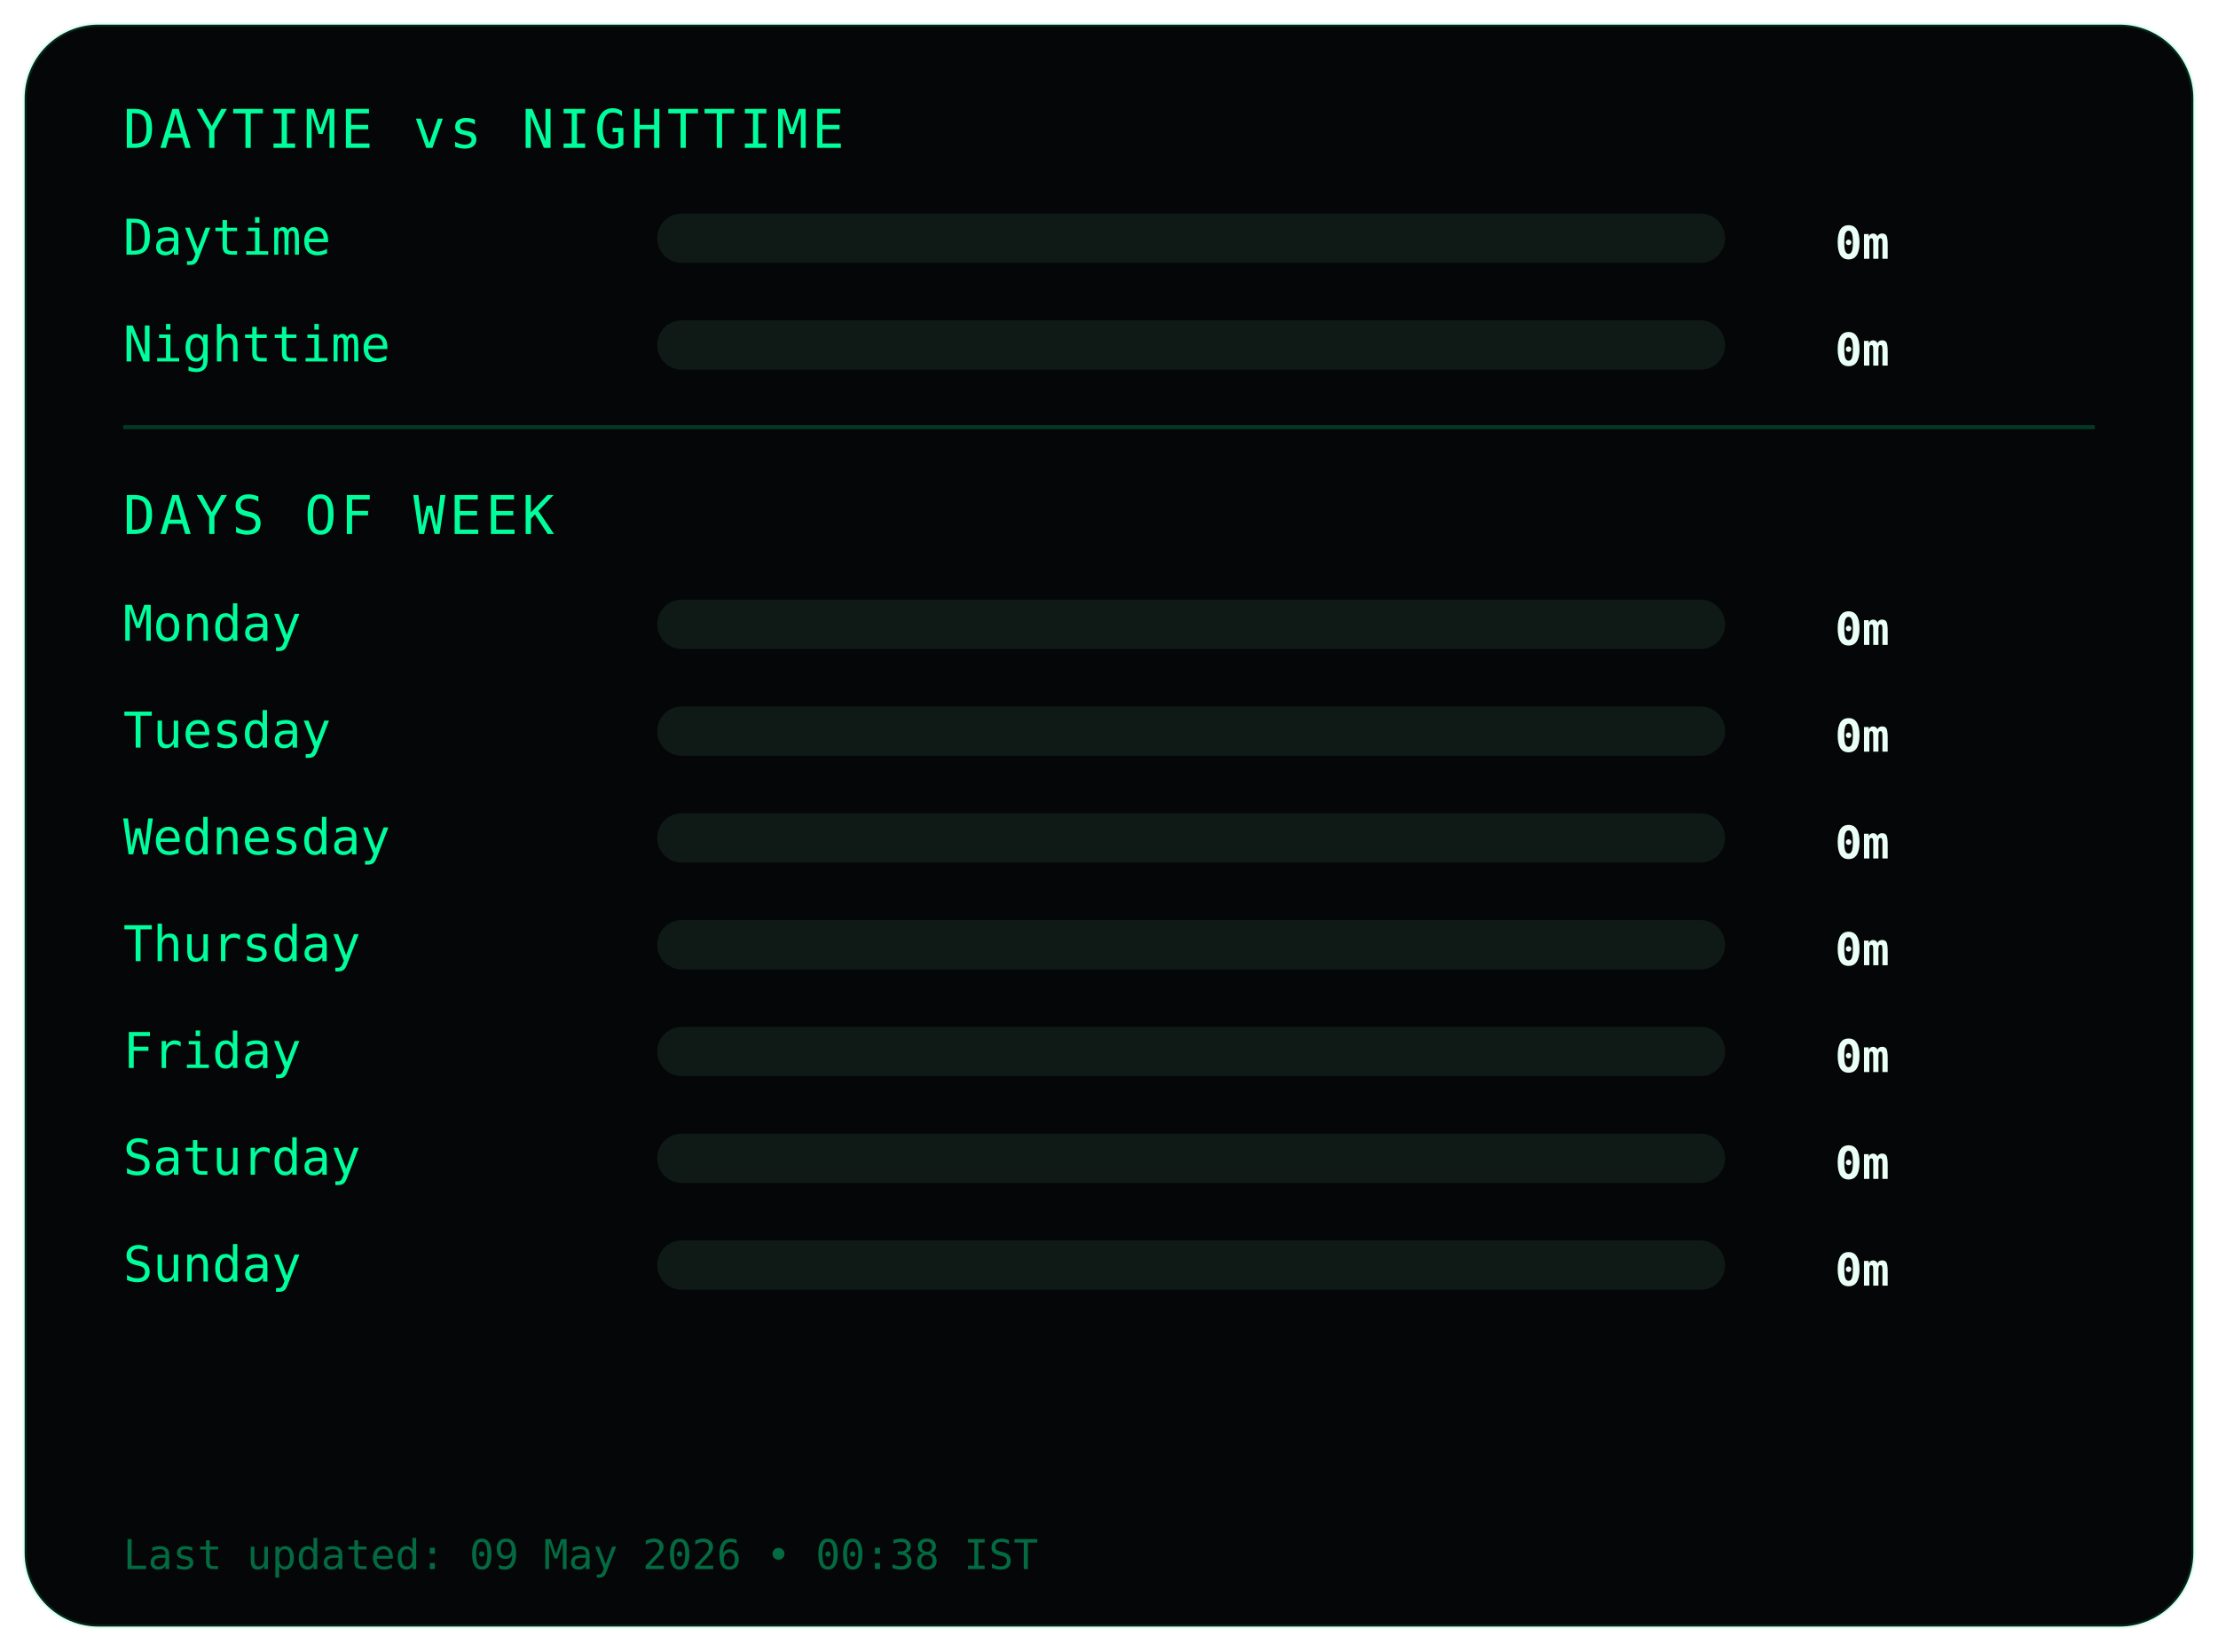
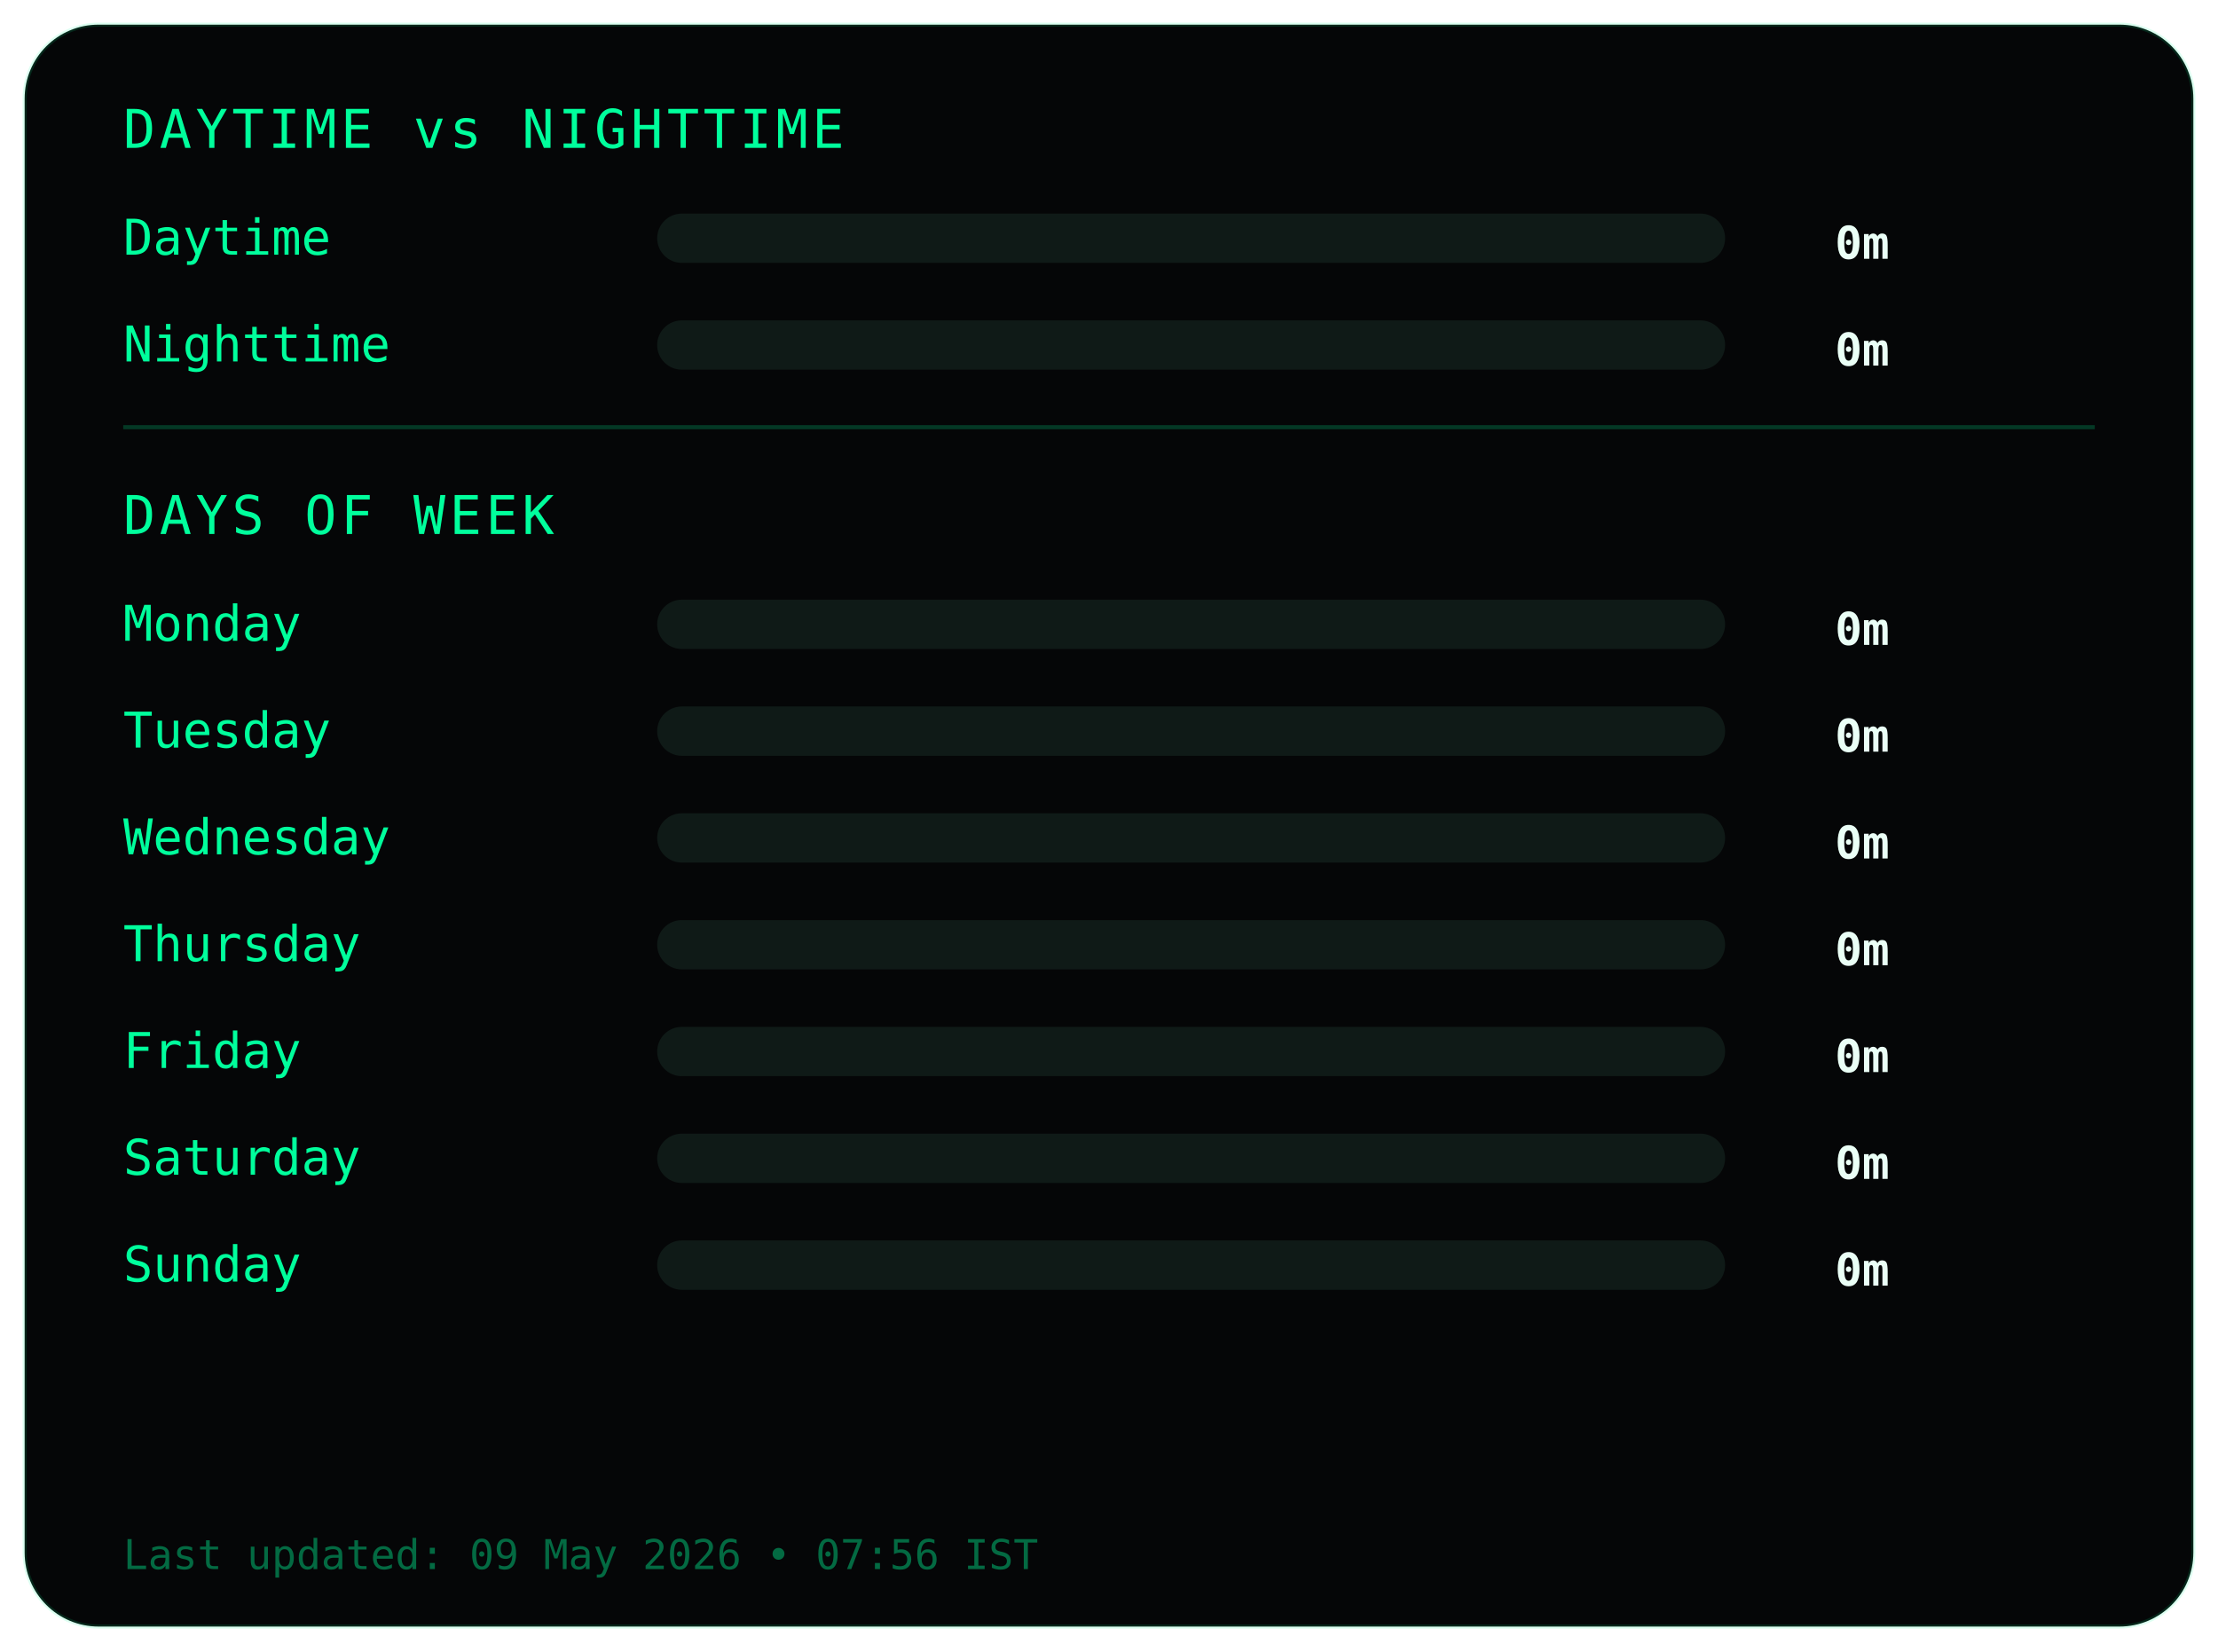
<svg xmlns="http://www.w3.org/2000/svg" width="540" height="402">
  <style>
.frame {
  fill:#050607;
  stroke:#00ff9c22;
  stroke-width:1;
}
.title {
  fill:#00ff9c;
  font-family:monospace;
  font-size:13px;
  letter-spacing:1px;
}
.label {
  fill:#00ff9c;
  font-family:monospace;
  font-size:12px;
}
.value {
  fill:#eafff6;
  font-family:monospace;
  font-size:11px;
  font-weight:bold;
  text-anchor:end;
}
.bar-bg { fill:#0f1a17; }
.bar { fill:#00ff9c; }
.divider { stroke:#00ff9c33; }
.footer {
  fill:#00ff9c66;
  font-family:monospace;
  font-size:10px;
}
</style>
  <rect class="frame" x="6" y="6" rx="18" width="528" height="390" />
  <text class="title" x="30" y="36">DAYTIME vs NIGHTTIME</text>
  <text class="label" x="30" y="62">Daytime</text>
  <rect class="bar-bg" x="160" y="52" width="260" height="12" rx="6" />
  <rect class="bar" x="160" y="52" width="0" height="12" rx="6" />
  <text class="value" x="460" y="63">0m</text>
  <text class="label" x="30" y="88">Nighttime</text>
  <rect class="bar-bg" x="160" y="78" width="260" height="12" rx="6" />
  <rect class="bar" x="160" y="78" width="0" height="12" rx="6" />
  <text class="value" x="460" y="89">0m</text>
  <line class="divider" x1="30" y1="104" x2="510" y2="104" />
  <text class="title" x="30" y="130">DAYS OF WEEK</text>
  <text class="label" x="30" y="156">Monday</text>
  <rect class="bar-bg" x="160" y="146" width="260" height="12" rx="6" />
  <rect class="bar" x="160" y="146" width="0" height="12" rx="6" />
  <text class="value" x="460" y="157">0m</text>
  <text class="label" x="30" y="182">Tuesday</text>
  <rect class="bar-bg" x="160" y="172" width="260" height="12" rx="6" />
  <rect class="bar" x="160" y="172" width="0" height="12" rx="6" />
  <text class="value" x="460" y="183">0m</text>
  <text class="label" x="30" y="208">Wednesday</text>
  <rect class="bar-bg" x="160" y="198" width="260" height="12" rx="6" />
  <rect class="bar" x="160" y="198" width="0" height="12" rx="6" />
  <text class="value" x="460" y="209">0m</text>
  <text class="label" x="30" y="234">Thursday</text>
  <rect class="bar-bg" x="160" y="224" width="260" height="12" rx="6" />
  <rect class="bar" x="160" y="224" width="0" height="12" rx="6" />
  <text class="value" x="460" y="235">0m</text>
  <text class="label" x="30" y="260">Friday</text>
  <rect class="bar-bg" x="160" y="250" width="260" height="12" rx="6" />
  <rect class="bar" x="160" y="250" width="0" height="12" rx="6" />
  <text class="value" x="460" y="261">0m</text>
  <text class="label" x="30" y="286">Saturday</text>
  <rect class="bar-bg" x="160" y="276" width="260" height="12" rx="6" />
  <rect class="bar" x="160" y="276" width="0" height="12" rx="6" />
  <text class="value" x="460" y="287">0m</text>
  <text class="label" x="30" y="312">Sunday</text>
  <rect class="bar-bg" x="160" y="302" width="260" height="12" rx="6" />
  <rect class="bar" x="160" y="302" width="0" height="12" rx="6" />
  <text class="value" x="460" y="313">0m</text>
  <text class="footer" x="30" y="382">
- Last updated: 09 May 2026 • 00:38 IST
+ Last updated: 09 May 2026 • 07:56 IST
</text>
</svg>
